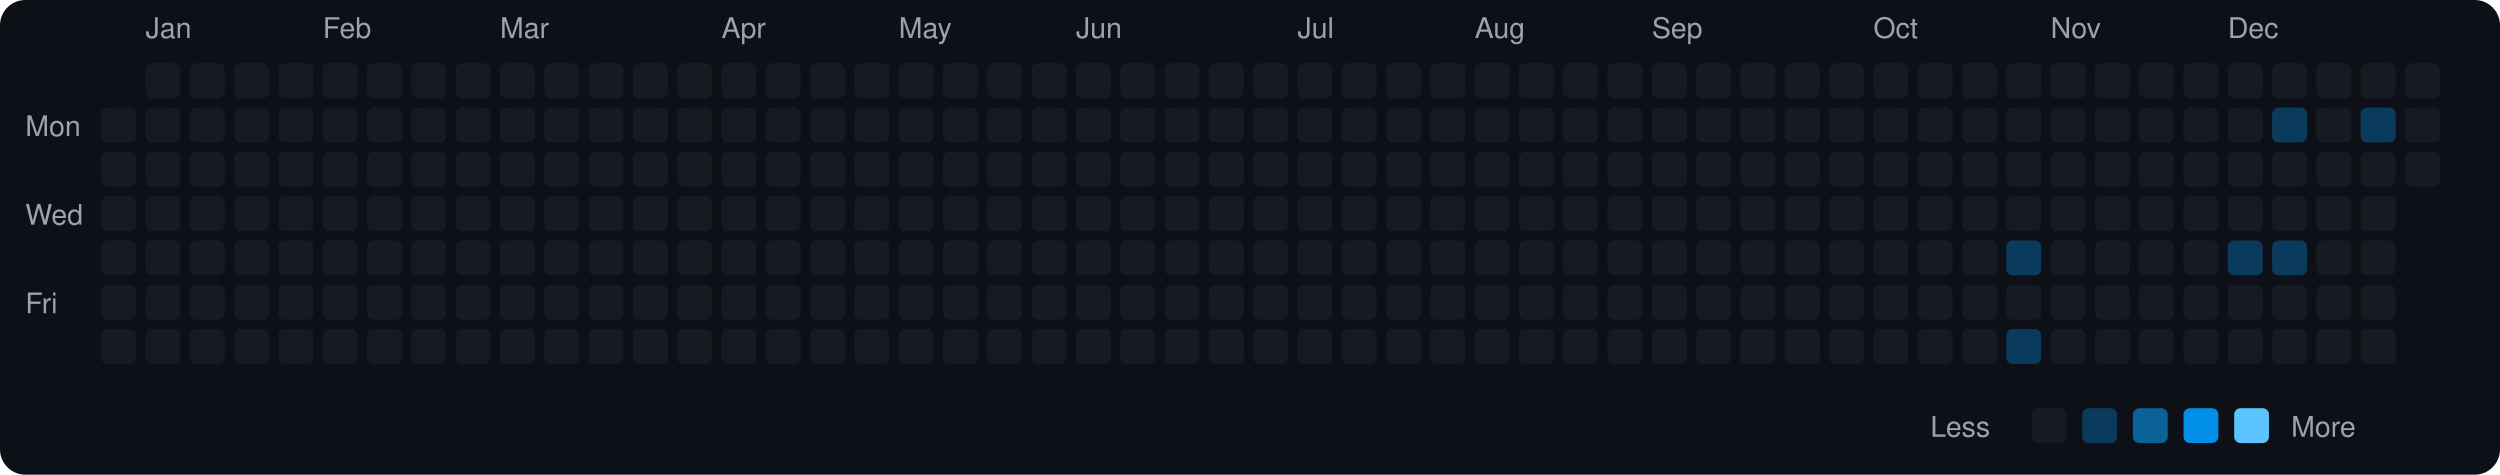
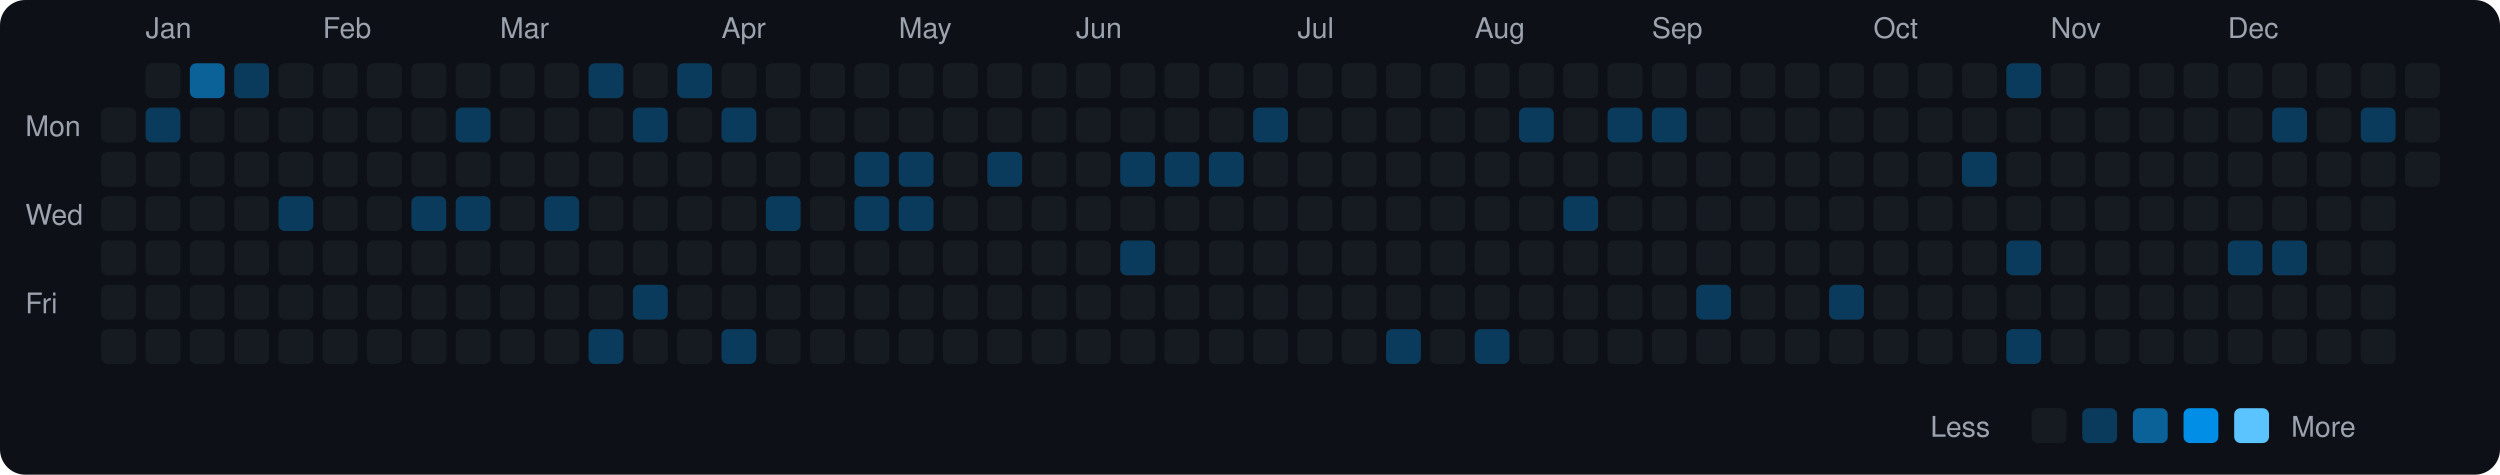
<svg xmlns="http://www.w3.org/2000/svg" viewBox="0 0 790 150" width="790" height="150">
  <rect width="790" height="150" fill="#0d1117" rx="8" ry="8" />
  <text x="8" y="43" fill="#9ca3af" font-size="9" font-family="-apple-system, BlinkMacSystemFont, 'Segoe UI', Helvetica, Arial, sans-serif">Mon</text>
  <text x="8" y="71" fill="#9ca3af" font-size="9" font-family="-apple-system, BlinkMacSystemFont, 'Segoe UI', Helvetica, Arial, sans-serif">Wed</text>
  <text x="8" y="99" fill="#9ca3af" font-size="9" font-family="-apple-system, BlinkMacSystemFont, 'Segoe UI', Helvetica, Arial, sans-serif">Fri</text>
  <rect x="32" y="34" width="11" height="11" rx="2" ry="2" fill="#161b22">
    </rect>
  <rect x="32" y="48" width="11" height="11" rx="2" ry="2" fill="#161b22">
    </rect>
  <rect x="32" y="62" width="11" height="11" rx="2" ry="2" fill="#161b22">
    </rect>
  <rect x="32" y="76" width="11" height="11" rx="2" ry="2" fill="#161b22">
    </rect>
  <rect x="32" y="90" width="11" height="11" rx="2" ry="2" fill="#161b22">
    </rect>
  <rect x="32" y="104" width="11" height="11" rx="2" ry="2" fill="#161b22">
    </rect>
  <text x="46" y="12" fill="#9ca3af" font-size="9" font-family="-apple-system, BlinkMacSystemFont, 'Segoe UI', Helvetica, Arial, sans-serif">Jan</text>
  <rect x="46" y="20" width="11" height="11" rx="2" ry="2" fill="#161b22">
    </rect>
-   <rect x="46" y="34" width="11" height="11" rx="2" ry="2" fill="#161b22">
+   <rect x="46" y="34" width="11" height="11" rx="2" ry="2" fill="#0b3b5c">
    </rect>
  <rect x="46" y="48" width="11" height="11" rx="2" ry="2" fill="#161b22">
    </rect>
  <rect x="46" y="62" width="11" height="11" rx="2" ry="2" fill="#161b22">
    </rect>
  <rect x="46" y="76" width="11" height="11" rx="2" ry="2" fill="#161b22">
    </rect>
  <rect x="46" y="90" width="11" height="11" rx="2" ry="2" fill="#161b22">
    </rect>
  <rect x="46" y="104" width="11" height="11" rx="2" ry="2" fill="#161b22">
    </rect>
-   <rect x="60" y="20" width="11" height="11" rx="2" ry="2" fill="#161b22">
+   <rect x="60" y="20" width="11" height="11" rx="2" ry="2" fill="#0a6299">
    </rect>
  <rect x="60" y="34" width="11" height="11" rx="2" ry="2" fill="#161b22">
    </rect>
  <rect x="60" y="48" width="11" height="11" rx="2" ry="2" fill="#161b22">
    </rect>
  <rect x="60" y="62" width="11" height="11" rx="2" ry="2" fill="#161b22">
    </rect>
  <rect x="60" y="76" width="11" height="11" rx="2" ry="2" fill="#161b22">
    </rect>
  <rect x="60" y="90" width="11" height="11" rx="2" ry="2" fill="#161b22">
    </rect>
  <rect x="60" y="104" width="11" height="11" rx="2" ry="2" fill="#161b22">
    </rect>
-   <rect x="74" y="20" width="11" height="11" rx="2" ry="2" fill="#161b22">
+   <rect x="74" y="20" width="11" height="11" rx="2" ry="2" fill="#0b3b5c">
    </rect>
  <rect x="74" y="34" width="11" height="11" rx="2" ry="2" fill="#161b22">
    </rect>
  <rect x="74" y="48" width="11" height="11" rx="2" ry="2" fill="#161b22">
    </rect>
  <rect x="74" y="62" width="11" height="11" rx="2" ry="2" fill="#161b22">
    </rect>
  <rect x="74" y="76" width="11" height="11" rx="2" ry="2" fill="#161b22">
    </rect>
  <rect x="74" y="90" width="11" height="11" rx="2" ry="2" fill="#161b22">
    </rect>
  <rect x="74" y="104" width="11" height="11" rx="2" ry="2" fill="#161b22">
    </rect>
  <rect x="88" y="20" width="11" height="11" rx="2" ry="2" fill="#161b22">
    </rect>
  <rect x="88" y="34" width="11" height="11" rx="2" ry="2" fill="#161b22">
    </rect>
  <rect x="88" y="48" width="11" height="11" rx="2" ry="2" fill="#161b22">
    </rect>
-   <rect x="88" y="62" width="11" height="11" rx="2" ry="2" fill="#161b22">
+   <rect x="88" y="62" width="11" height="11" rx="2" ry="2" fill="#0b3b5c">
    </rect>
  <rect x="88" y="76" width="11" height="11" rx="2" ry="2" fill="#161b22">
    </rect>
  <rect x="88" y="90" width="11" height="11" rx="2" ry="2" fill="#161b22">
    </rect>
  <rect x="88" y="104" width="11" height="11" rx="2" ry="2" fill="#161b22">
    </rect>
  <text x="102" y="12" fill="#9ca3af" font-size="9" font-family="-apple-system, BlinkMacSystemFont, 'Segoe UI', Helvetica, Arial, sans-serif">Feb</text>
  <rect x="102" y="20" width="11" height="11" rx="2" ry="2" fill="#161b22">
    </rect>
  <rect x="102" y="34" width="11" height="11" rx="2" ry="2" fill="#161b22">
    </rect>
  <rect x="102" y="48" width="11" height="11" rx="2" ry="2" fill="#161b22">
    </rect>
  <rect x="102" y="62" width="11" height="11" rx="2" ry="2" fill="#161b22">
    </rect>
  <rect x="102" y="76" width="11" height="11" rx="2" ry="2" fill="#161b22">
    </rect>
  <rect x="102" y="90" width="11" height="11" rx="2" ry="2" fill="#161b22">
    </rect>
  <rect x="102" y="104" width="11" height="11" rx="2" ry="2" fill="#161b22">
    </rect>
  <rect x="116" y="20" width="11" height="11" rx="2" ry="2" fill="#161b22">
    </rect>
  <rect x="116" y="34" width="11" height="11" rx="2" ry="2" fill="#161b22">
    </rect>
  <rect x="116" y="48" width="11" height="11" rx="2" ry="2" fill="#161b22">
    </rect>
  <rect x="116" y="62" width="11" height="11" rx="2" ry="2" fill="#161b22">
    </rect>
  <rect x="116" y="76" width="11" height="11" rx="2" ry="2" fill="#161b22">
    </rect>
  <rect x="116" y="90" width="11" height="11" rx="2" ry="2" fill="#161b22">
    </rect>
  <rect x="116" y="104" width="11" height="11" rx="2" ry="2" fill="#161b22">
    </rect>
  <rect x="130" y="20" width="11" height="11" rx="2" ry="2" fill="#161b22">
    </rect>
  <rect x="130" y="34" width="11" height="11" rx="2" ry="2" fill="#161b22">
    </rect>
  <rect x="130" y="48" width="11" height="11" rx="2" ry="2" fill="#161b22">
    </rect>
-   <rect x="130" y="62" width="11" height="11" rx="2" ry="2" fill="#161b22">
+   <rect x="130" y="62" width="11" height="11" rx="2" ry="2" fill="#0b3b5c">
    </rect>
  <rect x="130" y="76" width="11" height="11" rx="2" ry="2" fill="#161b22">
    </rect>
  <rect x="130" y="90" width="11" height="11" rx="2" ry="2" fill="#161b22">
    </rect>
  <rect x="130" y="104" width="11" height="11" rx="2" ry="2" fill="#161b22">
    </rect>
  <rect x="144" y="20" width="11" height="11" rx="2" ry="2" fill="#161b22">
    </rect>
-   <rect x="144" y="34" width="11" height="11" rx="2" ry="2" fill="#161b22">
+   <rect x="144" y="34" width="11" height="11" rx="2" ry="2" fill="#0b3b5c">
    </rect>
  <rect x="144" y="48" width="11" height="11" rx="2" ry="2" fill="#161b22">
    </rect>
-   <rect x="144" y="62" width="11" height="11" rx="2" ry="2" fill="#161b22">
+   <rect x="144" y="62" width="11" height="11" rx="2" ry="2" fill="#0b3b5c">
    </rect>
  <rect x="144" y="76" width="11" height="11" rx="2" ry="2" fill="#161b22">
    </rect>
  <rect x="144" y="90" width="11" height="11" rx="2" ry="2" fill="#161b22">
    </rect>
  <rect x="144" y="104" width="11" height="11" rx="2" ry="2" fill="#161b22">
    </rect>
  <text x="158" y="12" fill="#9ca3af" font-size="9" font-family="-apple-system, BlinkMacSystemFont, 'Segoe UI', Helvetica, Arial, sans-serif">Mar</text>
  <rect x="158" y="20" width="11" height="11" rx="2" ry="2" fill="#161b22">
    </rect>
  <rect x="158" y="34" width="11" height="11" rx="2" ry="2" fill="#161b22">
    </rect>
  <rect x="158" y="48" width="11" height="11" rx="2" ry="2" fill="#161b22">
    </rect>
  <rect x="158" y="62" width="11" height="11" rx="2" ry="2" fill="#161b22">
    </rect>
  <rect x="158" y="76" width="11" height="11" rx="2" ry="2" fill="#161b22">
    </rect>
  <rect x="158" y="90" width="11" height="11" rx="2" ry="2" fill="#161b22">
    </rect>
  <rect x="158" y="104" width="11" height="11" rx="2" ry="2" fill="#161b22">
    </rect>
  <rect x="172" y="20" width="11" height="11" rx="2" ry="2" fill="#161b22">
    </rect>
  <rect x="172" y="34" width="11" height="11" rx="2" ry="2" fill="#161b22">
    </rect>
  <rect x="172" y="48" width="11" height="11" rx="2" ry="2" fill="#161b22">
    </rect>
-   <rect x="172" y="62" width="11" height="11" rx="2" ry="2" fill="#161b22">
+   <rect x="172" y="62" width="11" height="11" rx="2" ry="2" fill="#0b3b5c">
    </rect>
  <rect x="172" y="76" width="11" height="11" rx="2" ry="2" fill="#161b22">
    </rect>
  <rect x="172" y="90" width="11" height="11" rx="2" ry="2" fill="#161b22">
    </rect>
  <rect x="172" y="104" width="11" height="11" rx="2" ry="2" fill="#161b22">
    </rect>
-   <rect x="186" y="20" width="11" height="11" rx="2" ry="2" fill="#161b22">
+   <rect x="186" y="20" width="11" height="11" rx="2" ry="2" fill="#0b3b5c">
    </rect>
  <rect x="186" y="34" width="11" height="11" rx="2" ry="2" fill="#161b22">
    </rect>
  <rect x="186" y="48" width="11" height="11" rx="2" ry="2" fill="#161b22">
    </rect>
  <rect x="186" y="62" width="11" height="11" rx="2" ry="2" fill="#161b22">
    </rect>
  <rect x="186" y="76" width="11" height="11" rx="2" ry="2" fill="#161b22">
    </rect>
  <rect x="186" y="90" width="11" height="11" rx="2" ry="2" fill="#161b22">
    </rect>
-   <rect x="186" y="104" width="11" height="11" rx="2" ry="2" fill="#161b22">
+   <rect x="186" y="104" width="11" height="11" rx="2" ry="2" fill="#0b3b5c">
    </rect>
  <rect x="200" y="20" width="11" height="11" rx="2" ry="2" fill="#161b22">
    </rect>
-   <rect x="200" y="34" width="11" height="11" rx="2" ry="2" fill="#161b22">
+   <rect x="200" y="34" width="11" height="11" rx="2" ry="2" fill="#0b3b5c">
    </rect>
  <rect x="200" y="48" width="11" height="11" rx="2" ry="2" fill="#161b22">
    </rect>
  <rect x="200" y="62" width="11" height="11" rx="2" ry="2" fill="#161b22">
    </rect>
  <rect x="200" y="76" width="11" height="11" rx="2" ry="2" fill="#161b22">
    </rect>
-   <rect x="200" y="90" width="11" height="11" rx="2" ry="2" fill="#161b22">
+   <rect x="200" y="90" width="11" height="11" rx="2" ry="2" fill="#0b3b5c">
    </rect>
  <rect x="200" y="104" width="11" height="11" rx="2" ry="2" fill="#161b22">
    </rect>
-   <rect x="214" y="20" width="11" height="11" rx="2" ry="2" fill="#161b22">
+   <rect x="214" y="20" width="11" height="11" rx="2" ry="2" fill="#0b3b5c">
    </rect>
  <rect x="214" y="34" width="11" height="11" rx="2" ry="2" fill="#161b22">
    </rect>
  <rect x="214" y="48" width="11" height="11" rx="2" ry="2" fill="#161b22">
    </rect>
  <rect x="214" y="62" width="11" height="11" rx="2" ry="2" fill="#161b22">
    </rect>
  <rect x="214" y="76" width="11" height="11" rx="2" ry="2" fill="#161b22">
    </rect>
  <rect x="214" y="90" width="11" height="11" rx="2" ry="2" fill="#161b22">
    </rect>
  <rect x="214" y="104" width="11" height="11" rx="2" ry="2" fill="#161b22">
    </rect>
  <text x="228" y="12" fill="#9ca3af" font-size="9" font-family="-apple-system, BlinkMacSystemFont, 'Segoe UI', Helvetica, Arial, sans-serif">Apr</text>
  <rect x="228" y="20" width="11" height="11" rx="2" ry="2" fill="#161b22">
    </rect>
-   <rect x="228" y="34" width="11" height="11" rx="2" ry="2" fill="#161b22">
+   <rect x="228" y="34" width="11" height="11" rx="2" ry="2" fill="#0b3b5c">
    </rect>
  <rect x="228" y="48" width="11" height="11" rx="2" ry="2" fill="#161b22">
    </rect>
  <rect x="228" y="62" width="11" height="11" rx="2" ry="2" fill="#161b22">
    </rect>
  <rect x="228" y="76" width="11" height="11" rx="2" ry="2" fill="#161b22">
    </rect>
  <rect x="228" y="90" width="11" height="11" rx="2" ry="2" fill="#161b22">
    </rect>
-   <rect x="228" y="104" width="11" height="11" rx="2" ry="2" fill="#161b22">
+   <rect x="228" y="104" width="11" height="11" rx="2" ry="2" fill="#0b3b5c">
    </rect>
  <rect x="242" y="20" width="11" height="11" rx="2" ry="2" fill="#161b22">
    </rect>
  <rect x="242" y="34" width="11" height="11" rx="2" ry="2" fill="#161b22">
    </rect>
  <rect x="242" y="48" width="11" height="11" rx="2" ry="2" fill="#161b22">
    </rect>
-   <rect x="242" y="62" width="11" height="11" rx="2" ry="2" fill="#161b22">
+   <rect x="242" y="62" width="11" height="11" rx="2" ry="2" fill="#0b3b5c">
    </rect>
  <rect x="242" y="76" width="11" height="11" rx="2" ry="2" fill="#161b22">
    </rect>
  <rect x="242" y="90" width="11" height="11" rx="2" ry="2" fill="#161b22">
    </rect>
  <rect x="242" y="104" width="11" height="11" rx="2" ry="2" fill="#161b22">
    </rect>
  <rect x="256" y="20" width="11" height="11" rx="2" ry="2" fill="#161b22">
    </rect>
  <rect x="256" y="34" width="11" height="11" rx="2" ry="2" fill="#161b22">
    </rect>
  <rect x="256" y="48" width="11" height="11" rx="2" ry="2" fill="#161b22">
    </rect>
  <rect x="256" y="62" width="11" height="11" rx="2" ry="2" fill="#161b22">
    </rect>
  <rect x="256" y="76" width="11" height="11" rx="2" ry="2" fill="#161b22">
    </rect>
  <rect x="256" y="90" width="11" height="11" rx="2" ry="2" fill="#161b22">
    </rect>
  <rect x="256" y="104" width="11" height="11" rx="2" ry="2" fill="#161b22">
    </rect>
  <rect x="270" y="20" width="11" height="11" rx="2" ry="2" fill="#161b22">
    </rect>
  <rect x="270" y="34" width="11" height="11" rx="2" ry="2" fill="#161b22">
    </rect>
-   <rect x="270" y="48" width="11" height="11" rx="2" ry="2" fill="#161b22">
-     </rect>
-   <rect x="270" y="62" width="11" height="11" rx="2" ry="2" fill="#161b22">
+   <rect x="270" y="48" width="11" height="11" rx="2" ry="2" fill="#0b3b5c">
+     </rect>
+   <rect x="270" y="62" width="11" height="11" rx="2" ry="2" fill="#0b3b5c">
    </rect>
  <rect x="270" y="76" width="11" height="11" rx="2" ry="2" fill="#161b22">
    </rect>
  <rect x="270" y="90" width="11" height="11" rx="2" ry="2" fill="#161b22">
    </rect>
  <rect x="270" y="104" width="11" height="11" rx="2" ry="2" fill="#161b22">
    </rect>
  <text x="284" y="12" fill="#9ca3af" font-size="9" font-family="-apple-system, BlinkMacSystemFont, 'Segoe UI', Helvetica, Arial, sans-serif">May</text>
  <rect x="284" y="20" width="11" height="11" rx="2" ry="2" fill="#161b22">
    </rect>
  <rect x="284" y="34" width="11" height="11" rx="2" ry="2" fill="#161b22">
    </rect>
-   <rect x="284" y="48" width="11" height="11" rx="2" ry="2" fill="#161b22">
-     </rect>
-   <rect x="284" y="62" width="11" height="11" rx="2" ry="2" fill="#161b22">
+   <rect x="284" y="48" width="11" height="11" rx="2" ry="2" fill="#0b3b5c">
+     </rect>
+   <rect x="284" y="62" width="11" height="11" rx="2" ry="2" fill="#0b3b5c">
    </rect>
  <rect x="284" y="76" width="11" height="11" rx="2" ry="2" fill="#161b22">
    </rect>
  <rect x="284" y="90" width="11" height="11" rx="2" ry="2" fill="#161b22">
    </rect>
  <rect x="284" y="104" width="11" height="11" rx="2" ry="2" fill="#161b22">
    </rect>
  <rect x="298" y="20" width="11" height="11" rx="2" ry="2" fill="#161b22">
    </rect>
  <rect x="298" y="34" width="11" height="11" rx="2" ry="2" fill="#161b22">
    </rect>
  <rect x="298" y="48" width="11" height="11" rx="2" ry="2" fill="#161b22">
    </rect>
  <rect x="298" y="62" width="11" height="11" rx="2" ry="2" fill="#161b22">
    </rect>
  <rect x="298" y="76" width="11" height="11" rx="2" ry="2" fill="#161b22">
    </rect>
  <rect x="298" y="90" width="11" height="11" rx="2" ry="2" fill="#161b22">
    </rect>
  <rect x="298" y="104" width="11" height="11" rx="2" ry="2" fill="#161b22">
    </rect>
  <rect x="312" y="20" width="11" height="11" rx="2" ry="2" fill="#161b22">
    </rect>
  <rect x="312" y="34" width="11" height="11" rx="2" ry="2" fill="#161b22">
    </rect>
-   <rect x="312" y="48" width="11" height="11" rx="2" ry="2" fill="#161b22">
+   <rect x="312" y="48" width="11" height="11" rx="2" ry="2" fill="#0b3b5c">
    </rect>
  <rect x="312" y="62" width="11" height="11" rx="2" ry="2" fill="#161b22">
    </rect>
  <rect x="312" y="76" width="11" height="11" rx="2" ry="2" fill="#161b22">
    </rect>
  <rect x="312" y="90" width="11" height="11" rx="2" ry="2" fill="#161b22">
    </rect>
  <rect x="312" y="104" width="11" height="11" rx="2" ry="2" fill="#161b22">
    </rect>
  <rect x="326" y="20" width="11" height="11" rx="2" ry="2" fill="#161b22">
    </rect>
  <rect x="326" y="34" width="11" height="11" rx="2" ry="2" fill="#161b22">
    </rect>
  <rect x="326" y="48" width="11" height="11" rx="2" ry="2" fill="#161b22">
    </rect>
  <rect x="326" y="62" width="11" height="11" rx="2" ry="2" fill="#161b22">
    </rect>
  <rect x="326" y="76" width="11" height="11" rx="2" ry="2" fill="#161b22">
    </rect>
  <rect x="326" y="90" width="11" height="11" rx="2" ry="2" fill="#161b22">
    </rect>
  <rect x="326" y="104" width="11" height="11" rx="2" ry="2" fill="#161b22">
    </rect>
  <text x="340" y="12" fill="#9ca3af" font-size="9" font-family="-apple-system, BlinkMacSystemFont, 'Segoe UI', Helvetica, Arial, sans-serif">Jun</text>
  <rect x="340" y="20" width="11" height="11" rx="2" ry="2" fill="#161b22">
    </rect>
  <rect x="340" y="34" width="11" height="11" rx="2" ry="2" fill="#161b22">
    </rect>
  <rect x="340" y="48" width="11" height="11" rx="2" ry="2" fill="#161b22">
    </rect>
  <rect x="340" y="62" width="11" height="11" rx="2" ry="2" fill="#161b22">
    </rect>
  <rect x="340" y="76" width="11" height="11" rx="2" ry="2" fill="#161b22">
    </rect>
  <rect x="340" y="90" width="11" height="11" rx="2" ry="2" fill="#161b22">
    </rect>
  <rect x="340" y="104" width="11" height="11" rx="2" ry="2" fill="#161b22">
    </rect>
  <rect x="354" y="20" width="11" height="11" rx="2" ry="2" fill="#161b22">
    </rect>
  <rect x="354" y="34" width="11" height="11" rx="2" ry="2" fill="#161b22">
    </rect>
-   <rect x="354" y="48" width="11" height="11" rx="2" ry="2" fill="#161b22">
+   <rect x="354" y="48" width="11" height="11" rx="2" ry="2" fill="#0b3b5c">
    </rect>
  <rect x="354" y="62" width="11" height="11" rx="2" ry="2" fill="#161b22">
    </rect>
-   <rect x="354" y="76" width="11" height="11" rx="2" ry="2" fill="#161b22">
+   <rect x="354" y="76" width="11" height="11" rx="2" ry="2" fill="#0b3b5c">
    </rect>
  <rect x="354" y="90" width="11" height="11" rx="2" ry="2" fill="#161b22">
    </rect>
  <rect x="354" y="104" width="11" height="11" rx="2" ry="2" fill="#161b22">
    </rect>
  <rect x="368" y="20" width="11" height="11" rx="2" ry="2" fill="#161b22">
    </rect>
  <rect x="368" y="34" width="11" height="11" rx="2" ry="2" fill="#161b22">
    </rect>
-   <rect x="368" y="48" width="11" height="11" rx="2" ry="2" fill="#161b22">
+   <rect x="368" y="48" width="11" height="11" rx="2" ry="2" fill="#0b3b5c">
    </rect>
  <rect x="368" y="62" width="11" height="11" rx="2" ry="2" fill="#161b22">
    </rect>
  <rect x="368" y="76" width="11" height="11" rx="2" ry="2" fill="#161b22">
    </rect>
  <rect x="368" y="90" width="11" height="11" rx="2" ry="2" fill="#161b22">
    </rect>
  <rect x="368" y="104" width="11" height="11" rx="2" ry="2" fill="#161b22">
    </rect>
  <rect x="382" y="20" width="11" height="11" rx="2" ry="2" fill="#161b22">
    </rect>
  <rect x="382" y="34" width="11" height="11" rx="2" ry="2" fill="#161b22">
    </rect>
-   <rect x="382" y="48" width="11" height="11" rx="2" ry="2" fill="#161b22">
+   <rect x="382" y="48" width="11" height="11" rx="2" ry="2" fill="#0b3b5c">
    </rect>
  <rect x="382" y="62" width="11" height="11" rx="2" ry="2" fill="#161b22">
    </rect>
  <rect x="382" y="76" width="11" height="11" rx="2" ry="2" fill="#161b22">
    </rect>
  <rect x="382" y="90" width="11" height="11" rx="2" ry="2" fill="#161b22">
    </rect>
  <rect x="382" y="104" width="11" height="11" rx="2" ry="2" fill="#161b22">
    </rect>
  <rect x="396" y="20" width="11" height="11" rx="2" ry="2" fill="#161b22">
    </rect>
-   <rect x="396" y="34" width="11" height="11" rx="2" ry="2" fill="#161b22">
+   <rect x="396" y="34" width="11" height="11" rx="2" ry="2" fill="#0b3b5c">
    </rect>
  <rect x="396" y="48" width="11" height="11" rx="2" ry="2" fill="#161b22">
    </rect>
  <rect x="396" y="62" width="11" height="11" rx="2" ry="2" fill="#161b22">
    </rect>
  <rect x="396" y="76" width="11" height="11" rx="2" ry="2" fill="#161b22">
    </rect>
  <rect x="396" y="90" width="11" height="11" rx="2" ry="2" fill="#161b22">
    </rect>
  <rect x="396" y="104" width="11" height="11" rx="2" ry="2" fill="#161b22">
    </rect>
  <text x="410" y="12" fill="#9ca3af" font-size="9" font-family="-apple-system, BlinkMacSystemFont, 'Segoe UI', Helvetica, Arial, sans-serif">Jul</text>
  <rect x="410" y="20" width="11" height="11" rx="2" ry="2" fill="#161b22">
    </rect>
  <rect x="410" y="34" width="11" height="11" rx="2" ry="2" fill="#161b22">
    </rect>
  <rect x="410" y="48" width="11" height="11" rx="2" ry="2" fill="#161b22">
    </rect>
  <rect x="410" y="62" width="11" height="11" rx="2" ry="2" fill="#161b22">
    </rect>
  <rect x="410" y="76" width="11" height="11" rx="2" ry="2" fill="#161b22">
    </rect>
  <rect x="410" y="90" width="11" height="11" rx="2" ry="2" fill="#161b22">
    </rect>
  <rect x="410" y="104" width="11" height="11" rx="2" ry="2" fill="#161b22">
    </rect>
  <rect x="424" y="20" width="11" height="11" rx="2" ry="2" fill="#161b22">
    </rect>
  <rect x="424" y="34" width="11" height="11" rx="2" ry="2" fill="#161b22">
    </rect>
  <rect x="424" y="48" width="11" height="11" rx="2" ry="2" fill="#161b22">
    </rect>
  <rect x="424" y="62" width="11" height="11" rx="2" ry="2" fill="#161b22">
    </rect>
  <rect x="424" y="76" width="11" height="11" rx="2" ry="2" fill="#161b22">
    </rect>
  <rect x="424" y="90" width="11" height="11" rx="2" ry="2" fill="#161b22">
    </rect>
  <rect x="424" y="104" width="11" height="11" rx="2" ry="2" fill="#161b22">
    </rect>
  <rect x="438" y="20" width="11" height="11" rx="2" ry="2" fill="#161b22">
    </rect>
  <rect x="438" y="34" width="11" height="11" rx="2" ry="2" fill="#161b22">
    </rect>
  <rect x="438" y="48" width="11" height="11" rx="2" ry="2" fill="#161b22">
    </rect>
  <rect x="438" y="62" width="11" height="11" rx="2" ry="2" fill="#161b22">
    </rect>
  <rect x="438" y="76" width="11" height="11" rx="2" ry="2" fill="#161b22">
    </rect>
  <rect x="438" y="90" width="11" height="11" rx="2" ry="2" fill="#161b22">
    </rect>
-   <rect x="438" y="104" width="11" height="11" rx="2" ry="2" fill="#161b22">
+   <rect x="438" y="104" width="11" height="11" rx="2" ry="2" fill="#0b3b5c">
    </rect>
  <rect x="452" y="20" width="11" height="11" rx="2" ry="2" fill="#161b22">
    </rect>
  <rect x="452" y="34" width="11" height="11" rx="2" ry="2" fill="#161b22">
    </rect>
  <rect x="452" y="48" width="11" height="11" rx="2" ry="2" fill="#161b22">
    </rect>
  <rect x="452" y="62" width="11" height="11" rx="2" ry="2" fill="#161b22">
    </rect>
  <rect x="452" y="76" width="11" height="11" rx="2" ry="2" fill="#161b22">
    </rect>
  <rect x="452" y="90" width="11" height="11" rx="2" ry="2" fill="#161b22">
    </rect>
  <rect x="452" y="104" width="11" height="11" rx="2" ry="2" fill="#161b22">
    </rect>
  <text x="466" y="12" fill="#9ca3af" font-size="9" font-family="-apple-system, BlinkMacSystemFont, 'Segoe UI', Helvetica, Arial, sans-serif">Aug</text>
  <rect x="466" y="20" width="11" height="11" rx="2" ry="2" fill="#161b22">
    </rect>
  <rect x="466" y="34" width="11" height="11" rx="2" ry="2" fill="#161b22">
    </rect>
  <rect x="466" y="48" width="11" height="11" rx="2" ry="2" fill="#161b22">
    </rect>
  <rect x="466" y="62" width="11" height="11" rx="2" ry="2" fill="#161b22">
    </rect>
  <rect x="466" y="76" width="11" height="11" rx="2" ry="2" fill="#161b22">
    </rect>
  <rect x="466" y="90" width="11" height="11" rx="2" ry="2" fill="#161b22">
    </rect>
-   <rect x="466" y="104" width="11" height="11" rx="2" ry="2" fill="#161b22">
+   <rect x="466" y="104" width="11" height="11" rx="2" ry="2" fill="#0b3b5c">
    </rect>
  <rect x="480" y="20" width="11" height="11" rx="2" ry="2" fill="#161b22">
    </rect>
-   <rect x="480" y="34" width="11" height="11" rx="2" ry="2" fill="#161b22">
+   <rect x="480" y="34" width="11" height="11" rx="2" ry="2" fill="#0b3b5c">
    </rect>
  <rect x="480" y="48" width="11" height="11" rx="2" ry="2" fill="#161b22">
    </rect>
  <rect x="480" y="62" width="11" height="11" rx="2" ry="2" fill="#161b22">
    </rect>
  <rect x="480" y="76" width="11" height="11" rx="2" ry="2" fill="#161b22">
    </rect>
  <rect x="480" y="90" width="11" height="11" rx="2" ry="2" fill="#161b22">
    </rect>
  <rect x="480" y="104" width="11" height="11" rx="2" ry="2" fill="#161b22">
    </rect>
  <rect x="494" y="20" width="11" height="11" rx="2" ry="2" fill="#161b22">
    </rect>
  <rect x="494" y="34" width="11" height="11" rx="2" ry="2" fill="#161b22">
    </rect>
  <rect x="494" y="48" width="11" height="11" rx="2" ry="2" fill="#161b22">
    </rect>
-   <rect x="494" y="62" width="11" height="11" rx="2" ry="2" fill="#161b22">
+   <rect x="494" y="62" width="11" height="11" rx="2" ry="2" fill="#0b3b5c">
    </rect>
  <rect x="494" y="76" width="11" height="11" rx="2" ry="2" fill="#161b22">
    </rect>
  <rect x="494" y="90" width="11" height="11" rx="2" ry="2" fill="#161b22">
    </rect>
  <rect x="494" y="104" width="11" height="11" rx="2" ry="2" fill="#161b22">
    </rect>
  <rect x="508" y="20" width="11" height="11" rx="2" ry="2" fill="#161b22">
    </rect>
-   <rect x="508" y="34" width="11" height="11" rx="2" ry="2" fill="#161b22">
+   <rect x="508" y="34" width="11" height="11" rx="2" ry="2" fill="#0b3b5c">
    </rect>
  <rect x="508" y="48" width="11" height="11" rx="2" ry="2" fill="#161b22">
    </rect>
  <rect x="508" y="62" width="11" height="11" rx="2" ry="2" fill="#161b22">
    </rect>
  <rect x="508" y="76" width="11" height="11" rx="2" ry="2" fill="#161b22">
    </rect>
  <rect x="508" y="90" width="11" height="11" rx="2" ry="2" fill="#161b22">
    </rect>
  <rect x="508" y="104" width="11" height="11" rx="2" ry="2" fill="#161b22">
    </rect>
  <text x="522" y="12" fill="#9ca3af" font-size="9" font-family="-apple-system, BlinkMacSystemFont, 'Segoe UI', Helvetica, Arial, sans-serif">Sep</text>
  <rect x="522" y="20" width="11" height="11" rx="2" ry="2" fill="#161b22">
    </rect>
-   <rect x="522" y="34" width="11" height="11" rx="2" ry="2" fill="#161b22">
+   <rect x="522" y="34" width="11" height="11" rx="2" ry="2" fill="#0b3b5c">
    </rect>
  <rect x="522" y="48" width="11" height="11" rx="2" ry="2" fill="#161b22">
    </rect>
  <rect x="522" y="62" width="11" height="11" rx="2" ry="2" fill="#161b22">
    </rect>
  <rect x="522" y="76" width="11" height="11" rx="2" ry="2" fill="#161b22">
    </rect>
  <rect x="522" y="90" width="11" height="11" rx="2" ry="2" fill="#161b22">
    </rect>
  <rect x="522" y="104" width="11" height="11" rx="2" ry="2" fill="#161b22">
    </rect>
  <rect x="536" y="20" width="11" height="11" rx="2" ry="2" fill="#161b22">
    </rect>
  <rect x="536" y="34" width="11" height="11" rx="2" ry="2" fill="#161b22">
    </rect>
  <rect x="536" y="48" width="11" height="11" rx="2" ry="2" fill="#161b22">
    </rect>
  <rect x="536" y="62" width="11" height="11" rx="2" ry="2" fill="#161b22">
    </rect>
  <rect x="536" y="76" width="11" height="11" rx="2" ry="2" fill="#161b22">
    </rect>
-   <rect x="536" y="90" width="11" height="11" rx="2" ry="2" fill="#161b22">
+   <rect x="536" y="90" width="11" height="11" rx="2" ry="2" fill="#0b3b5c">
    </rect>
  <rect x="536" y="104" width="11" height="11" rx="2" ry="2" fill="#161b22">
    </rect>
  <rect x="550" y="20" width="11" height="11" rx="2" ry="2" fill="#161b22">
    </rect>
  <rect x="550" y="34" width="11" height="11" rx="2" ry="2" fill="#161b22">
    </rect>
  <rect x="550" y="48" width="11" height="11" rx="2" ry="2" fill="#161b22">
    </rect>
  <rect x="550" y="62" width="11" height="11" rx="2" ry="2" fill="#161b22">
    </rect>
  <rect x="550" y="76" width="11" height="11" rx="2" ry="2" fill="#161b22">
    </rect>
  <rect x="550" y="90" width="11" height="11" rx="2" ry="2" fill="#161b22">
    </rect>
  <rect x="550" y="104" width="11" height="11" rx="2" ry="2" fill="#161b22">
    </rect>
  <rect x="564" y="20" width="11" height="11" rx="2" ry="2" fill="#161b22">
    </rect>
  <rect x="564" y="34" width="11" height="11" rx="2" ry="2" fill="#161b22">
    </rect>
  <rect x="564" y="48" width="11" height="11" rx="2" ry="2" fill="#161b22">
    </rect>
  <rect x="564" y="62" width="11" height="11" rx="2" ry="2" fill="#161b22">
    </rect>
  <rect x="564" y="76" width="11" height="11" rx="2" ry="2" fill="#161b22">
    </rect>
  <rect x="564" y="90" width="11" height="11" rx="2" ry="2" fill="#161b22">
    </rect>
  <rect x="564" y="104" width="11" height="11" rx="2" ry="2" fill="#161b22">
    </rect>
  <rect x="578" y="20" width="11" height="11" rx="2" ry="2" fill="#161b22">
    </rect>
  <rect x="578" y="34" width="11" height="11" rx="2" ry="2" fill="#161b22">
    </rect>
  <rect x="578" y="48" width="11" height="11" rx="2" ry="2" fill="#161b22">
    </rect>
  <rect x="578" y="62" width="11" height="11" rx="2" ry="2" fill="#161b22">
    </rect>
  <rect x="578" y="76" width="11" height="11" rx="2" ry="2" fill="#161b22">
    </rect>
-   <rect x="578" y="90" width="11" height="11" rx="2" ry="2" fill="#161b22">
+   <rect x="578" y="90" width="11" height="11" rx="2" ry="2" fill="#0b3b5c">
    </rect>
  <rect x="578" y="104" width="11" height="11" rx="2" ry="2" fill="#161b22">
    </rect>
  <text x="592" y="12" fill="#9ca3af" font-size="9" font-family="-apple-system, BlinkMacSystemFont, 'Segoe UI', Helvetica, Arial, sans-serif">Oct</text>
  <rect x="592" y="20" width="11" height="11" rx="2" ry="2" fill="#161b22">
    </rect>
  <rect x="592" y="34" width="11" height="11" rx="2" ry="2" fill="#161b22">
    </rect>
  <rect x="592" y="48" width="11" height="11" rx="2" ry="2" fill="#161b22">
    </rect>
  <rect x="592" y="62" width="11" height="11" rx="2" ry="2" fill="#161b22">
    </rect>
  <rect x="592" y="76" width="11" height="11" rx="2" ry="2" fill="#161b22">
    </rect>
  <rect x="592" y="90" width="11" height="11" rx="2" ry="2" fill="#161b22">
    </rect>
  <rect x="592" y="104" width="11" height="11" rx="2" ry="2" fill="#161b22">
    </rect>
  <rect x="606" y="20" width="11" height="11" rx="2" ry="2" fill="#161b22">
    </rect>
  <rect x="606" y="34" width="11" height="11" rx="2" ry="2" fill="#161b22">
    </rect>
  <rect x="606" y="48" width="11" height="11" rx="2" ry="2" fill="#161b22">
    </rect>
  <rect x="606" y="62" width="11" height="11" rx="2" ry="2" fill="#161b22">
    </rect>
  <rect x="606" y="76" width="11" height="11" rx="2" ry="2" fill="#161b22">
    </rect>
  <rect x="606" y="90" width="11" height="11" rx="2" ry="2" fill="#161b22">
    </rect>
  <rect x="606" y="104" width="11" height="11" rx="2" ry="2" fill="#161b22">
    </rect>
  <rect x="620" y="20" width="11" height="11" rx="2" ry="2" fill="#161b22">
    </rect>
  <rect x="620" y="34" width="11" height="11" rx="2" ry="2" fill="#161b22">
    </rect>
-   <rect x="620" y="48" width="11" height="11" rx="2" ry="2" fill="#161b22">
+   <rect x="620" y="48" width="11" height="11" rx="2" ry="2" fill="#0b3b5c">
    </rect>
  <rect x="620" y="62" width="11" height="11" rx="2" ry="2" fill="#161b22">
    </rect>
  <rect x="620" y="76" width="11" height="11" rx="2" ry="2" fill="#161b22">
    </rect>
  <rect x="620" y="90" width="11" height="11" rx="2" ry="2" fill="#161b22">
    </rect>
  <rect x="620" y="104" width="11" height="11" rx="2" ry="2" fill="#161b22">
    </rect>
-   <rect x="634" y="20" width="11" height="11" rx="2" ry="2" fill="#161b22">
+   <rect x="634" y="20" width="11" height="11" rx="2" ry="2" fill="#0b3b5c">
    </rect>
  <rect x="634" y="34" width="11" height="11" rx="2" ry="2" fill="#161b22">
    </rect>
  <rect x="634" y="48" width="11" height="11" rx="2" ry="2" fill="#161b22">
    </rect>
  <rect x="634" y="62" width="11" height="11" rx="2" ry="2" fill="#161b22">
    </rect>
  <rect x="634" y="76" width="11" height="11" rx="2" ry="2" fill="#0b3b5c">
    </rect>
  <rect x="634" y="90" width="11" height="11" rx="2" ry="2" fill="#161b22">
    </rect>
  <rect x="634" y="104" width="11" height="11" rx="2" ry="2" fill="#0b3b5c">
    </rect>
  <text x="648" y="12" fill="#9ca3af" font-size="9" font-family="-apple-system, BlinkMacSystemFont, 'Segoe UI', Helvetica, Arial, sans-serif">Nov</text>
  <rect x="648" y="20" width="11" height="11" rx="2" ry="2" fill="#161b22">
    </rect>
  <rect x="648" y="34" width="11" height="11" rx="2" ry="2" fill="#161b22">
    </rect>
  <rect x="648" y="48" width="11" height="11" rx="2" ry="2" fill="#161b22">
    </rect>
  <rect x="648" y="62" width="11" height="11" rx="2" ry="2" fill="#161b22">
    </rect>
  <rect x="648" y="76" width="11" height="11" rx="2" ry="2" fill="#161b22">
    </rect>
  <rect x="648" y="90" width="11" height="11" rx="2" ry="2" fill="#161b22">
    </rect>
  <rect x="648" y="104" width="11" height="11" rx="2" ry="2" fill="#161b22">
    </rect>
  <rect x="662" y="20" width="11" height="11" rx="2" ry="2" fill="#161b22">
    </rect>
  <rect x="662" y="34" width="11" height="11" rx="2" ry="2" fill="#161b22">
    </rect>
  <rect x="662" y="48" width="11" height="11" rx="2" ry="2" fill="#161b22">
    </rect>
  <rect x="662" y="62" width="11" height="11" rx="2" ry="2" fill="#161b22">
    </rect>
  <rect x="662" y="76" width="11" height="11" rx="2" ry="2" fill="#161b22">
    </rect>
  <rect x="662" y="90" width="11" height="11" rx="2" ry="2" fill="#161b22">
    </rect>
  <rect x="662" y="104" width="11" height="11" rx="2" ry="2" fill="#161b22">
    </rect>
  <rect x="676" y="20" width="11" height="11" rx="2" ry="2" fill="#161b22">
    </rect>
  <rect x="676" y="34" width="11" height="11" rx="2" ry="2" fill="#161b22">
    </rect>
  <rect x="676" y="48" width="11" height="11" rx="2" ry="2" fill="#161b22">
    </rect>
  <rect x="676" y="62" width="11" height="11" rx="2" ry="2" fill="#161b22">
    </rect>
  <rect x="676" y="76" width="11" height="11" rx="2" ry="2" fill="#161b22">
    </rect>
  <rect x="676" y="90" width="11" height="11" rx="2" ry="2" fill="#161b22">
    </rect>
  <rect x="676" y="104" width="11" height="11" rx="2" ry="2" fill="#161b22">
    </rect>
  <rect x="690" y="20" width="11" height="11" rx="2" ry="2" fill="#161b22">
    </rect>
  <rect x="690" y="34" width="11" height="11" rx="2" ry="2" fill="#161b22">
    </rect>
  <rect x="690" y="48" width="11" height="11" rx="2" ry="2" fill="#161b22">
    </rect>
  <rect x="690" y="62" width="11" height="11" rx="2" ry="2" fill="#161b22">
    </rect>
  <rect x="690" y="76" width="11" height="11" rx="2" ry="2" fill="#161b22">
    </rect>
  <rect x="690" y="90" width="11" height="11" rx="2" ry="2" fill="#161b22">
    </rect>
  <rect x="690" y="104" width="11" height="11" rx="2" ry="2" fill="#161b22">
    </rect>
  <text x="704" y="12" fill="#9ca3af" font-size="9" font-family="-apple-system, BlinkMacSystemFont, 'Segoe UI', Helvetica, Arial, sans-serif">Dec</text>
  <rect x="704" y="20" width="11" height="11" rx="2" ry="2" fill="#161b22">
    </rect>
  <rect x="704" y="34" width="11" height="11" rx="2" ry="2" fill="#161b22">
    </rect>
  <rect x="704" y="48" width="11" height="11" rx="2" ry="2" fill="#161b22">
    </rect>
  <rect x="704" y="62" width="11" height="11" rx="2" ry="2" fill="#161b22">
    </rect>
  <rect x="704" y="76" width="11" height="11" rx="2" ry="2" fill="#0b3b5c">
    </rect>
  <rect x="704" y="90" width="11" height="11" rx="2" ry="2" fill="#161b22">
    </rect>
  <rect x="704" y="104" width="11" height="11" rx="2" ry="2" fill="#161b22">
    </rect>
  <rect x="718" y="20" width="11" height="11" rx="2" ry="2" fill="#161b22">
    </rect>
  <rect x="718" y="34" width="11" height="11" rx="2" ry="2" fill="#0b3b5c">
    </rect>
  <rect x="718" y="48" width="11" height="11" rx="2" ry="2" fill="#161b22">
    </rect>
  <rect x="718" y="62" width="11" height="11" rx="2" ry="2" fill="#161b22">
    </rect>
  <rect x="718" y="76" width="11" height="11" rx="2" ry="2" fill="#0b3b5c">
    </rect>
  <rect x="718" y="90" width="11" height="11" rx="2" ry="2" fill="#161b22">
    </rect>
  <rect x="718" y="104" width="11" height="11" rx="2" ry="2" fill="#161b22">
    </rect>
  <rect x="732" y="20" width="11" height="11" rx="2" ry="2" fill="#161b22">
    </rect>
  <rect x="732" y="34" width="11" height="11" rx="2" ry="2" fill="#161b22">
    </rect>
  <rect x="732" y="48" width="11" height="11" rx="2" ry="2" fill="#161b22">
    </rect>
  <rect x="732" y="62" width="11" height="11" rx="2" ry="2" fill="#161b22">
    </rect>
  <rect x="732" y="76" width="11" height="11" rx="2" ry="2" fill="#161b22">
    </rect>
  <rect x="732" y="90" width="11" height="11" rx="2" ry="2" fill="#161b22">
    </rect>
  <rect x="732" y="104" width="11" height="11" rx="2" ry="2" fill="#161b22">
    </rect>
  <rect x="746" y="20" width="11" height="11" rx="2" ry="2" fill="#161b22">
    </rect>
  <rect x="746" y="34" width="11" height="11" rx="2" ry="2" fill="#0b3b5c">
    </rect>
  <rect x="746" y="48" width="11" height="11" rx="2" ry="2" fill="#161b22">
    </rect>
  <rect x="746" y="62" width="11" height="11" rx="2" ry="2" fill="#161b22">
    </rect>
  <rect x="746" y="76" width="11" height="11" rx="2" ry="2" fill="#161b22">
    </rect>
  <rect x="746" y="90" width="11" height="11" rx="2" ry="2" fill="#161b22">
    </rect>
  <rect x="746" y="104" width="11" height="11" rx="2" ry="2" fill="#161b22">
    </rect>
  <rect x="760" y="20" width="11" height="11" rx="2" ry="2" fill="#161b22">
    </rect>
  <rect x="760" y="34" width="11" height="11" rx="2" ry="2" fill="#161b22">
    </rect>
  <rect x="760" y="48" width="11" height="11" rx="2" ry="2" fill="#161b22">
    </rect>
  <text x="610" y="138" fill="#9ca3af" font-size="9" font-family="-apple-system, BlinkMacSystemFont, 'Segoe UI', Helvetica, Arial, sans-serif">Less</text>
  <rect x="642" y="129" width="11" height="11" rx="2" ry="2" fill="#161b22" />
  <rect x="658" y="129" width="11" height="11" rx="2" ry="2" fill="#0b3b5c" />
  <rect x="674" y="129" width="11" height="11" rx="2" ry="2" fill="#0a6299" />
  <rect x="690" y="129" width="11" height="11" rx="2" ry="2" fill="#008ee6" />
  <rect x="706" y="129" width="11" height="11" rx="2" ry="2" fill="#5bc4ff" />
  <text x="724" y="138" fill="#9ca3af" font-size="9" font-family="-apple-system, BlinkMacSystemFont, 'Segoe UI', Helvetica, Arial, sans-serif">More</text>
</svg>
